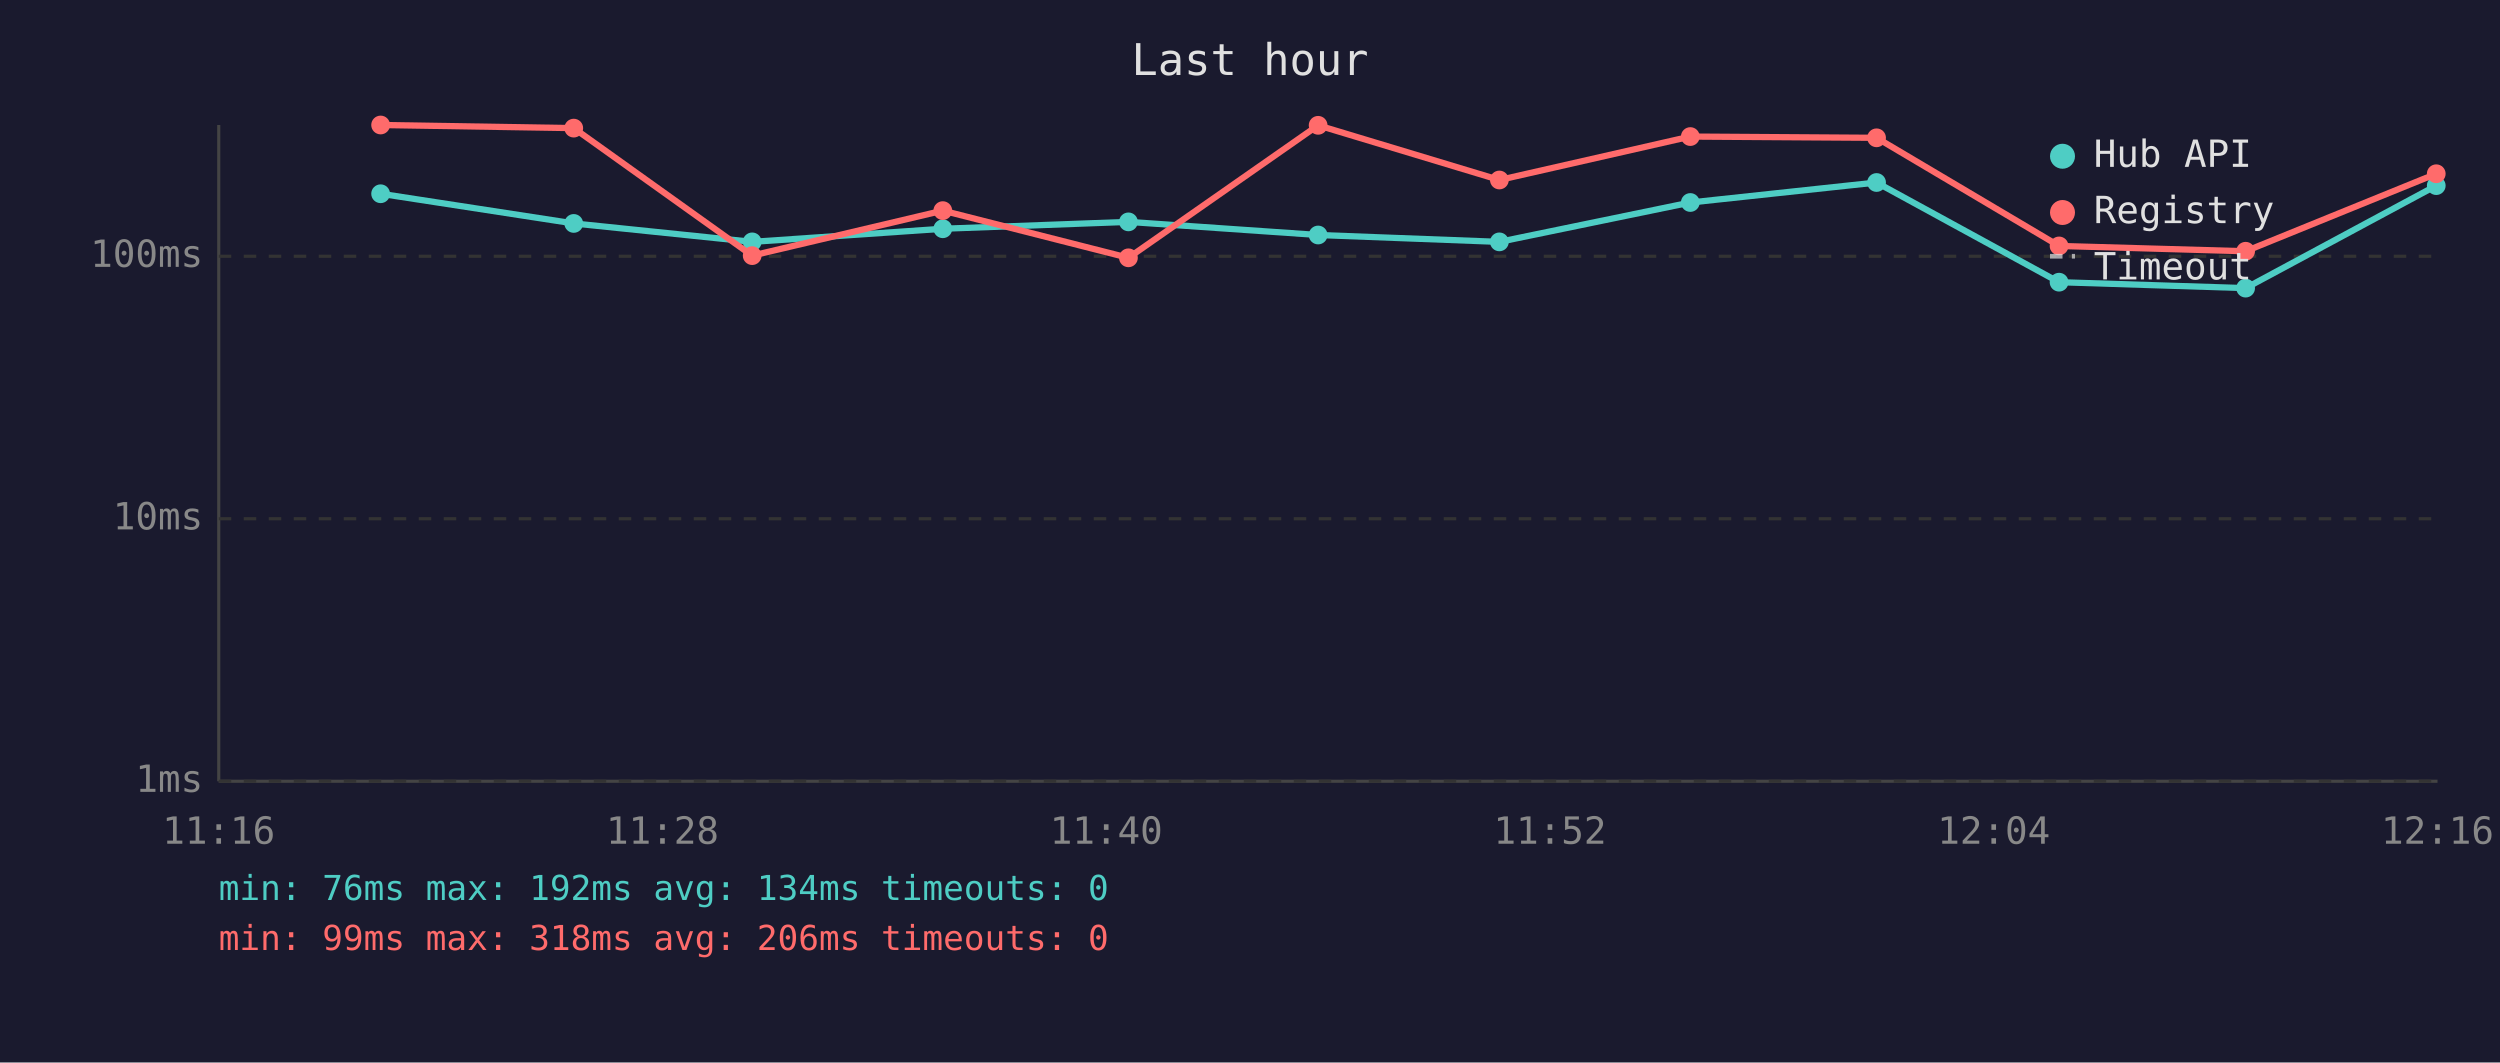
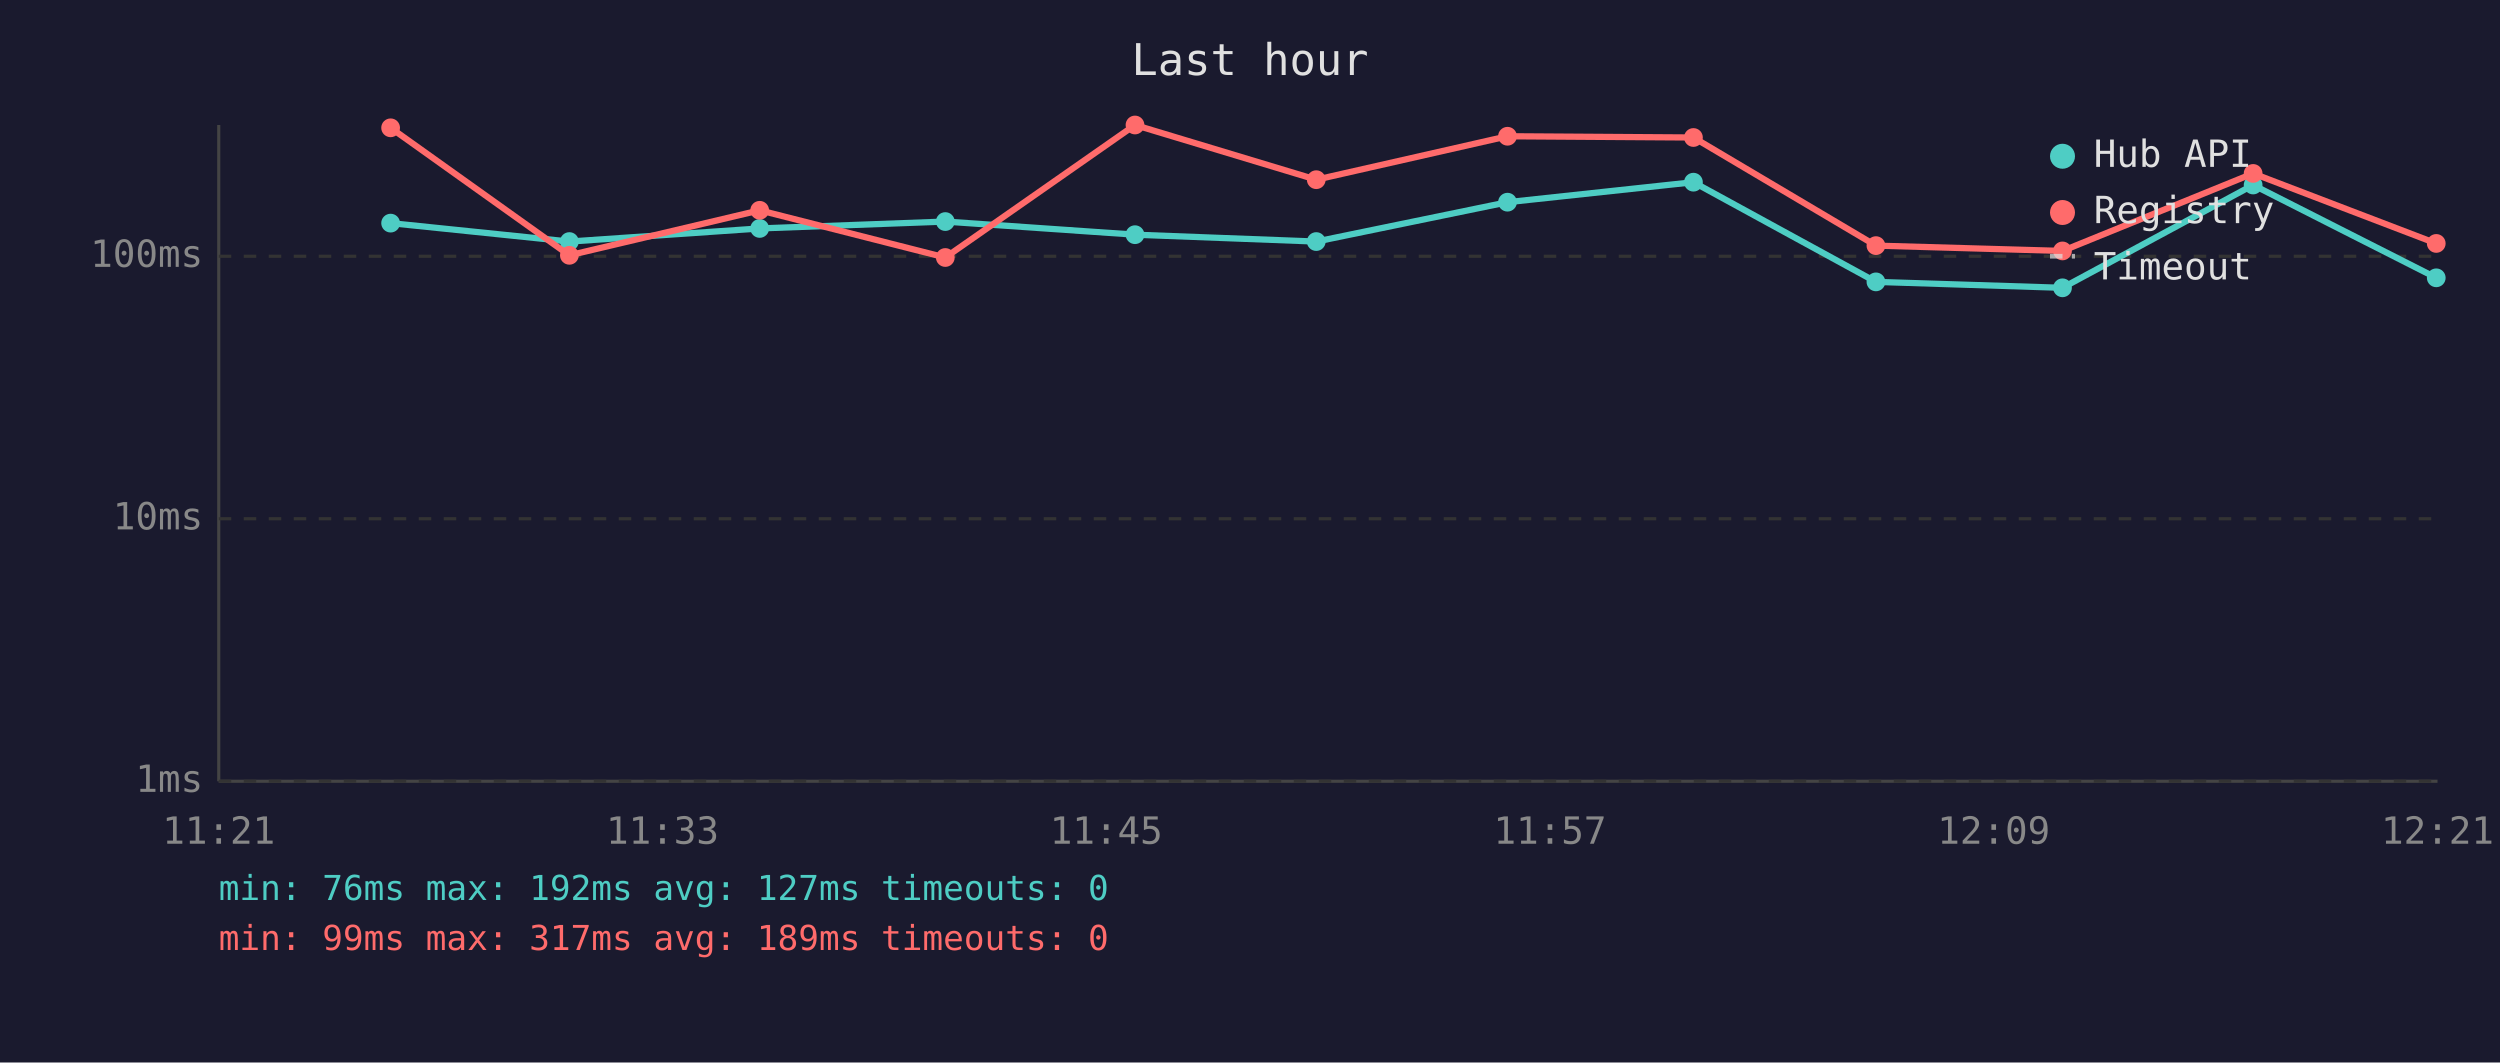
<svg xmlns="http://www.w3.org/2000/svg" viewBox="0 0 800 340" font-family="monospace" font-size="12">
  <rect width="800" height="340" fill="#1a1a2e" />
  <text x="400" y="24" fill="#e0e0e0" font-size="14" text-anchor="middle">Last hour</text>
  <line x1="70" y1="40" x2="70" y2="250" stroke="#444" stroke-width="1" />
  <line x1="70" y1="250" x2="780" y2="250" stroke="#444" stroke-width="1" />
  <line x1="70" y1="250" x2="780" y2="250" stroke="#333" stroke-width="1" stroke-dasharray="4" />
  <text x="65" y="250" fill="#888" text-anchor="end" dominant-baseline="middle">1ms</text>
  <line x1="70" y1="166" x2="780" y2="166" stroke="#333" stroke-width="1" stroke-dasharray="4" />
  <text x="65" y="166" fill="#888" text-anchor="end" dominant-baseline="middle">10ms</text>
  <line x1="70" y1="82" x2="780" y2="82" stroke="#333" stroke-width="1" stroke-dasharray="4" />
  <text x="65" y="82" fill="#888" text-anchor="end" dominant-baseline="middle">100ms</text>
-   <text x="70" y="270" fill="#888" text-anchor="middle">11:16</text>
-   <text x="212" y="270" fill="#888" text-anchor="middle">11:28</text>
-   <text x="354" y="270" fill="#888" text-anchor="middle">11:40</text>
-   <text x="496" y="270" fill="#888" text-anchor="middle">11:52</text>
-   <text x="638" y="270" fill="#888" text-anchor="middle">12:04</text>
-   <text x="780" y="270" fill="#888" text-anchor="middle">12:16</text>
-   <polyline points="121.8,62.0 183.6,71.5 240.7,77.4 301.7,73.2 361.1,71.0 421.8,75.2 479.8,77.4 540.9,64.8 600.5,58.4 658.9,90.3 718.6,92.2 779.6,59.4" fill="none" stroke="#4ecdc4" stroke-width="2" opacity="1" />
-   <circle cx="121.8" cy="62.0" r="3" fill="#4ecdc4" />
-   <circle cx="183.6" cy="71.5" r="3" fill="#4ecdc4" />
-   <circle cx="240.7" cy="77.4" r="3" fill="#4ecdc4" />
-   <circle cx="301.7" cy="73.2" r="3" fill="#4ecdc4" />
-   <circle cx="361.1" cy="71.0" r="3" fill="#4ecdc4" />
-   <circle cx="421.8" cy="75.2" r="3" fill="#4ecdc4" />
-   <circle cx="479.8" cy="77.4" r="3" fill="#4ecdc4" />
-   <circle cx="540.9" cy="64.8" r="3" fill="#4ecdc4" />
-   <circle cx="600.5" cy="58.4" r="3" fill="#4ecdc4" />
-   <circle cx="658.9" cy="90.3" r="3" fill="#4ecdc4" />
-   <circle cx="718.6" cy="92.2" r="3" fill="#4ecdc4" />
-   <circle cx="779.6" cy="59.4" r="3" fill="#4ecdc4" />
-   <polyline points="121.8,40.0 183.6,41.0 240.7,81.8 301.7,67.4 361.1,82.5 421.8,40.1 479.8,57.6 540.9,43.7 600.5,44.1 658.9,78.7 718.6,80.4 779.6,55.6" fill="none" stroke="#ff6b6b" stroke-width="2" opacity="1" />
-   <circle cx="121.8" cy="40.0" r="3" fill="#ff6b6b" />
-   <circle cx="183.6" cy="41.0" r="3" fill="#ff6b6b" />
-   <circle cx="240.7" cy="81.8" r="3" fill="#ff6b6b" />
-   <circle cx="301.7" cy="67.4" r="3" fill="#ff6b6b" />
-   <circle cx="361.1" cy="82.5" r="3" fill="#ff6b6b" />
-   <circle cx="421.8" cy="40.1" r="3" fill="#ff6b6b" />
-   <circle cx="479.8" cy="57.6" r="3" fill="#ff6b6b" />
-   <circle cx="540.9" cy="43.7" r="3" fill="#ff6b6b" />
-   <circle cx="600.5" cy="44.1" r="3" fill="#ff6b6b" />
-   <circle cx="658.9" cy="78.7" r="3" fill="#ff6b6b" />
-   <circle cx="718.6" cy="80.4" r="3" fill="#ff6b6b" />
-   <circle cx="779.6" cy="55.6" r="3" fill="#ff6b6b" />
+   <text x="70" y="270" fill="#888" text-anchor="middle">11:21</text>
+   <text x="212" y="270" fill="#888" text-anchor="middle">11:33</text>
+   <text x="354" y="270" fill="#888" text-anchor="middle">11:45</text>
+   <text x="496" y="270" fill="#888" text-anchor="middle">11:57</text>
+   <text x="638" y="270" fill="#888" text-anchor="middle">12:09</text>
+   <text x="780" y="270" fill="#888" text-anchor="middle">12:21</text>
+   <polyline points="125.0,71.4 182.2,77.3 243.1,73.1 302.5,70.9 363.2,75.1 421.2,77.3 482.4,64.7 541.9,58.3 600.3,90.2 660.0,92.1 721.0,59.2 779.6,88.9" fill="none" stroke="#4ecdc4" stroke-width="2" opacity="1" />
+   <circle cx="125.0" cy="71.4" r="3" fill="#4ecdc4" />
+   <circle cx="182.2" cy="77.3" r="3" fill="#4ecdc4" />
+   <circle cx="243.1" cy="73.1" r="3" fill="#4ecdc4" />
+   <circle cx="302.5" cy="70.9" r="3" fill="#4ecdc4" />
+   <circle cx="363.2" cy="75.1" r="3" fill="#4ecdc4" />
+   <circle cx="421.2" cy="77.3" r="3" fill="#4ecdc4" />
+   <circle cx="482.4" cy="64.7" r="3" fill="#4ecdc4" />
+   <circle cx="541.9" cy="58.3" r="3" fill="#4ecdc4" />
+   <circle cx="600.3" cy="90.2" r="3" fill="#4ecdc4" />
+   <circle cx="660.0" cy="92.1" r="3" fill="#4ecdc4" />
+   <circle cx="721.0" cy="59.2" r="3" fill="#4ecdc4" />
+   <circle cx="779.6" cy="88.9" r="3" fill="#4ecdc4" />
+   <polyline points="125.0,40.9 182.2,81.7 243.1,67.3 302.5,82.4 363.2,40.0 421.2,57.5 482.4,43.6 541.9,44.0 600.3,78.6 660.0,80.3 721.0,55.5 779.6,77.9" fill="none" stroke="#ff6b6b" stroke-width="2" opacity="1" />
+   <circle cx="125.0" cy="40.9" r="3" fill="#ff6b6b" />
+   <circle cx="182.2" cy="81.7" r="3" fill="#ff6b6b" />
+   <circle cx="243.1" cy="67.3" r="3" fill="#ff6b6b" />
+   <circle cx="302.5" cy="82.4" r="3" fill="#ff6b6b" />
+   <circle cx="363.2" cy="40.0" r="3" fill="#ff6b6b" />
+   <circle cx="421.2" cy="57.5" r="3" fill="#ff6b6b" />
+   <circle cx="482.4" cy="43.6" r="3" fill="#ff6b6b" />
+   <circle cx="541.9" cy="44.0" r="3" fill="#ff6b6b" />
+   <circle cx="600.3" cy="78.6" r="3" fill="#ff6b6b" />
+   <circle cx="660.0" cy="80.3" r="3" fill="#ff6b6b" />
+   <circle cx="721.0" cy="55.5" r="3" fill="#ff6b6b" />
+   <circle cx="779.6" cy="77.9" r="3" fill="#ff6b6b" />
  <circle cx="660" cy="50" r="4" fill="#4ecdc4" />
  <text x="670" y="50" fill="#e0e0e0" dominant-baseline="middle">Hub API</text>
  <circle cx="660" cy="68" r="4" fill="#ff6b6b" />
  <text x="670" y="68" fill="#e0e0e0" dominant-baseline="middle">Registry</text>
  <line x1="656" y1="82" x2="664" y2="82" stroke="#e0e0e0" stroke-width="1.5" stroke-dasharray="4,3" opacity="0.7" />
  <text x="670" y="86" fill="#e0e0e0" dominant-baseline="middle">Timeout</text>
-   <text x="70" y="288" fill="#4ecdc4" font-size="11">min: 76ms  max: 192ms  avg: 134ms  timeouts: 0</text>
-   <text x="70" y="304" fill="#ff6b6b" font-size="11">min: 99ms  max: 318ms  avg: 206ms  timeouts: 0</text>
+   <text x="70" y="288" fill="#4ecdc4" font-size="11">min: 76ms  max: 192ms  avg: 127ms  timeouts: 0</text>
+   <text x="70" y="304" fill="#ff6b6b" font-size="11">min: 99ms  max: 317ms  avg: 189ms  timeouts: 0</text>
</svg>
